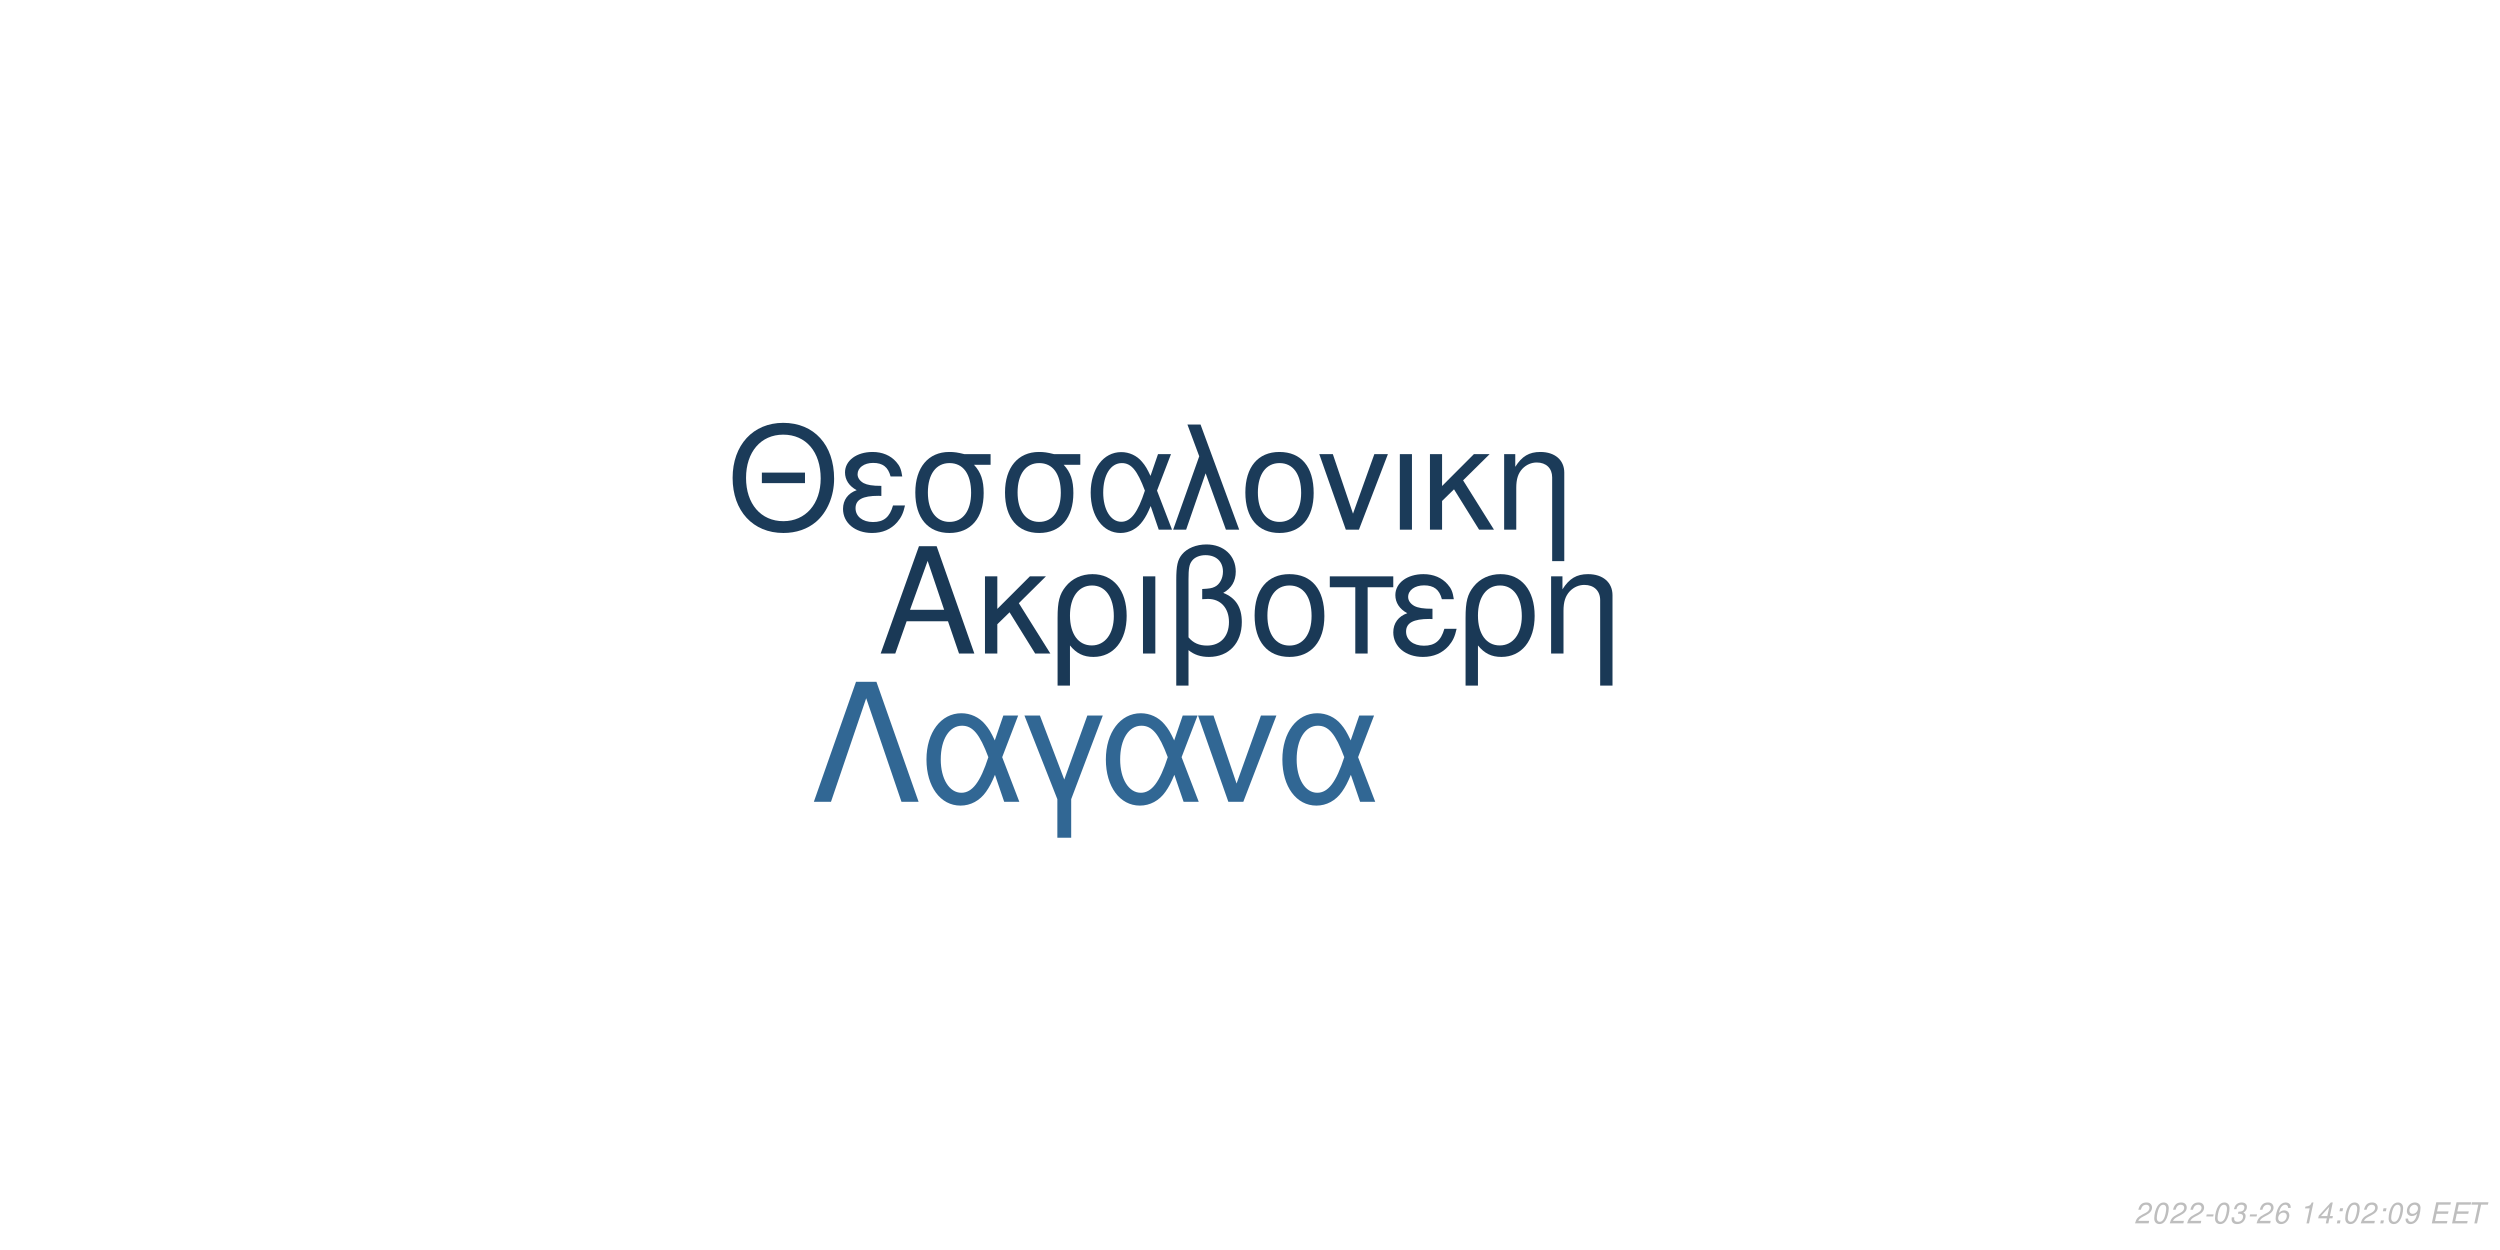
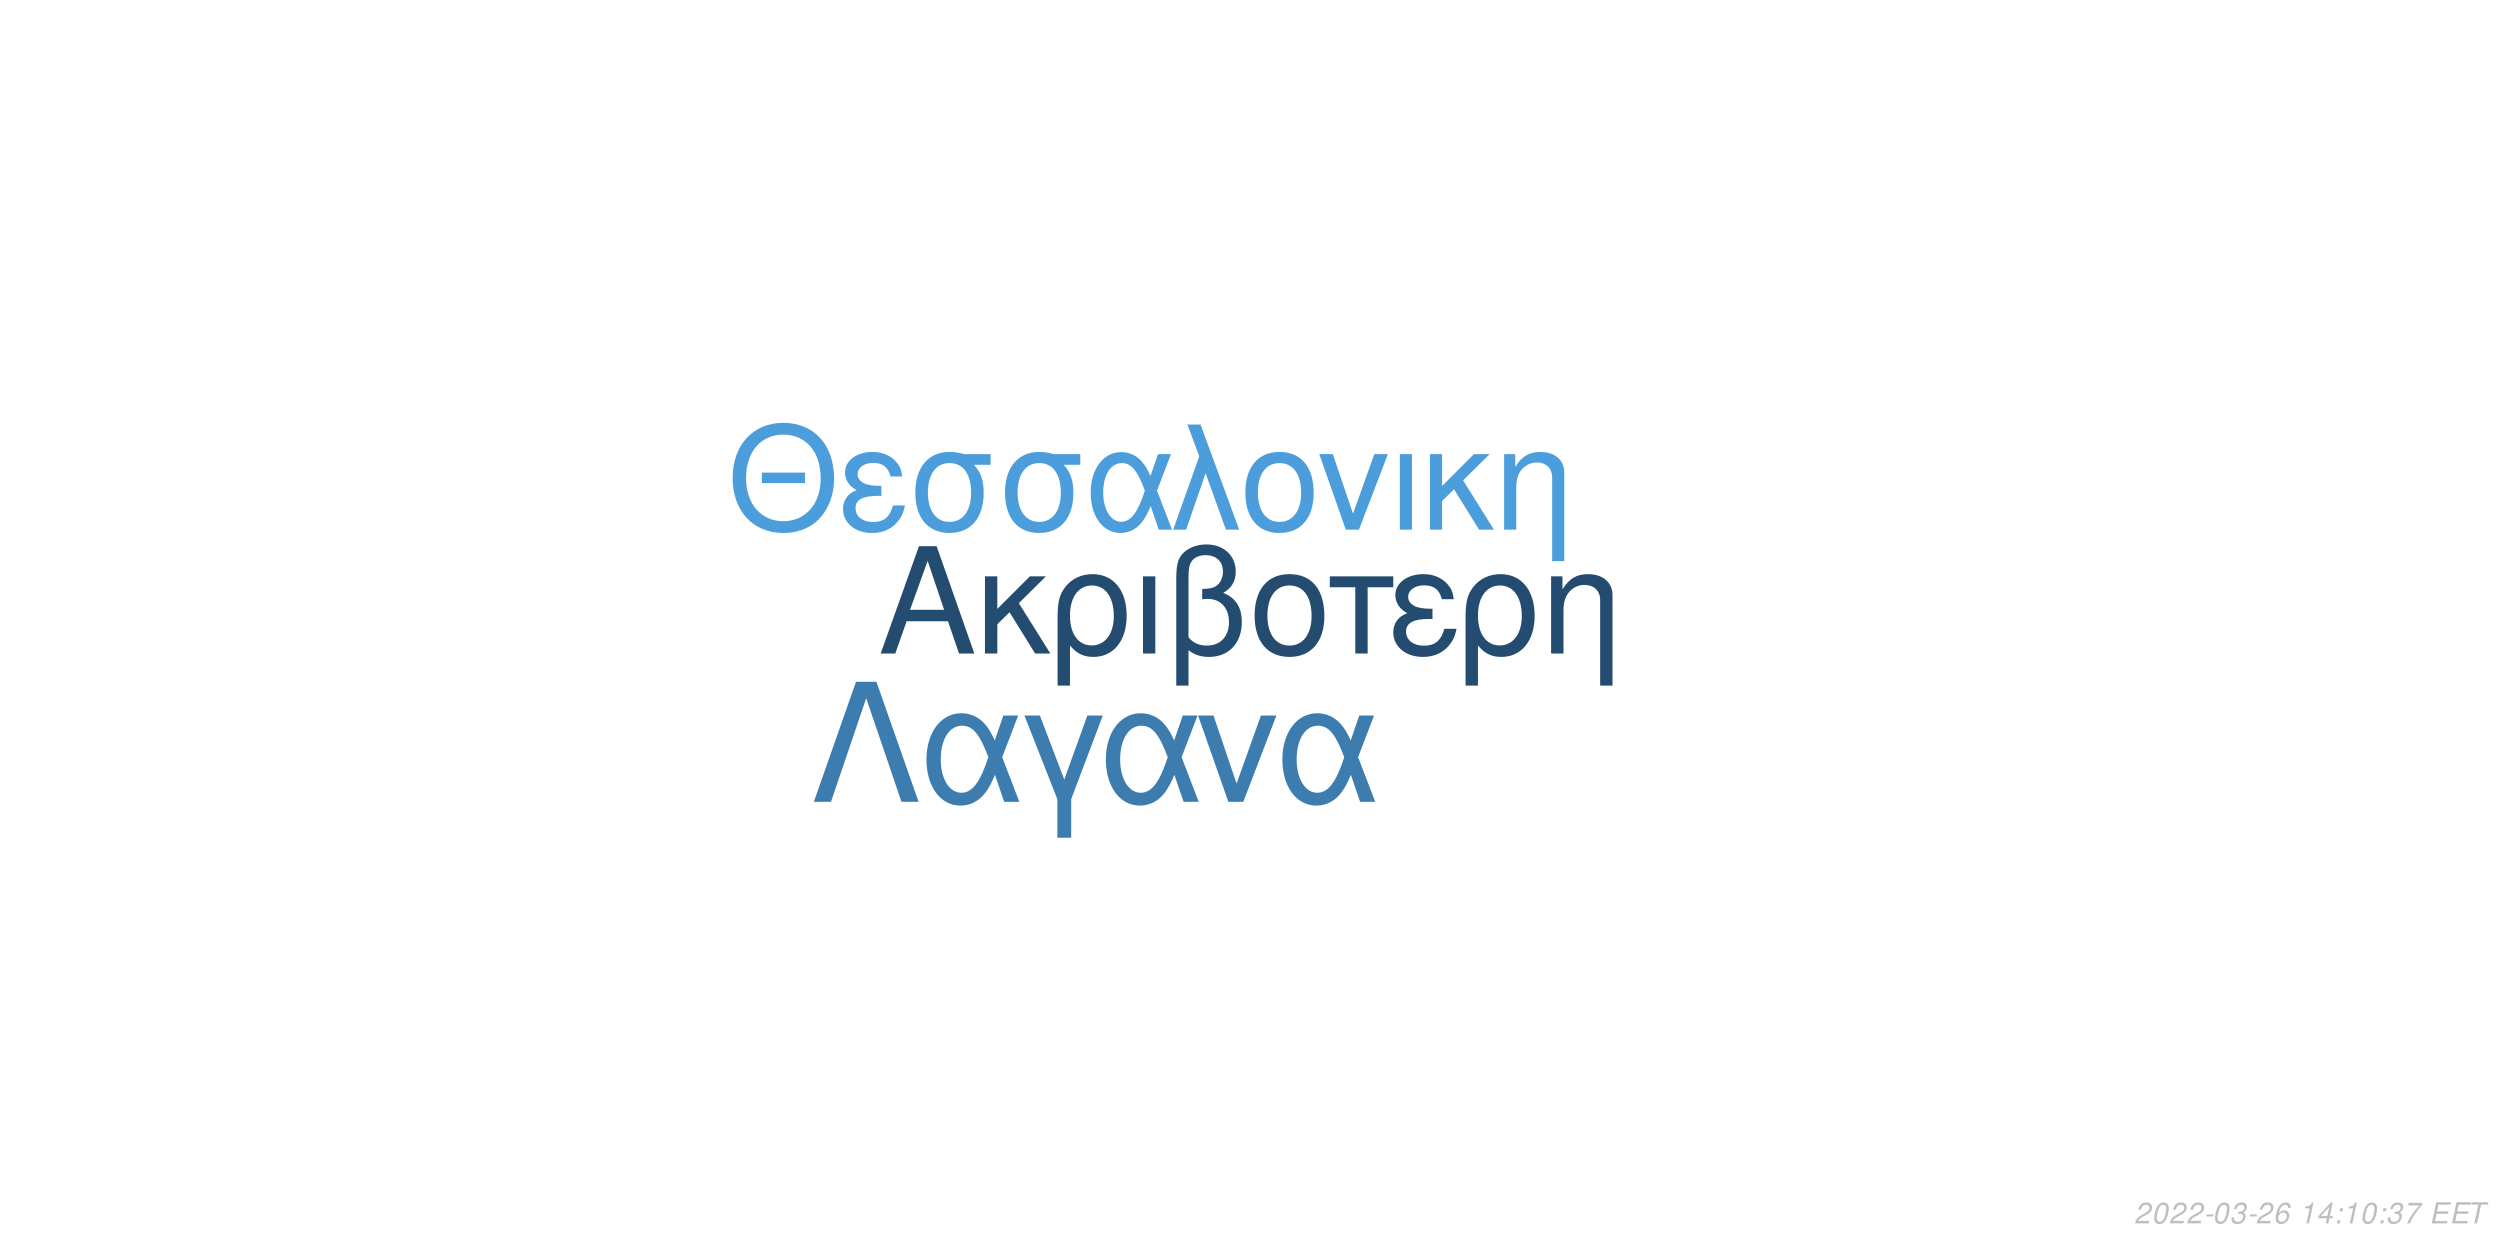
<svg xmlns="http://www.w3.org/2000/svg" xmlns:xlink="http://www.w3.org/1999/xlink" width="864pt" height="432pt" viewBox="0 0 864 432" version="1.1">
  <defs>
    <g>
      <symbol overflow="visible" id="glyph0-0">
        <path style="stroke:none;" d="" />
      </symbol>
      <symbol overflow="visible" id="glyph0-1">
        <path style="stroke:none;" d="M 24.125 -11.141 L 27.938 0 L 33.234 0 L 20.203 -37.094 L 14.094 -37.094 L 0.859 0 L 5.906 0 L 9.828 -11.141 Z M 22.797 -15.109 L 11 -15.109 L 17.094 -32.016 Z M 22.797 -15.109 " />
      </symbol>
      <symbol overflow="visible" id="glyph0-2">
        <path style="stroke:none;" d="M 7.172 -15.422 L 7.172 -26.672 L 2.906 -26.672 L 2.906 0 L 7.172 0 L 7.172 -10.125 L 11.406 -14.25 L 20.25 0 L 25.5 0 L 14.609 -17.406 L 23.969 -26.672 L 18.422 -26.672 Z M 7.172 -15.422 " />
      </symbol>
      <symbol overflow="visible" id="glyph0-3">
        <path style="stroke:none;" d="M 3 11.094 L 7.281 11.094 L 7.281 -2.797 C 9.516 -0.047 11.953 1.172 15.375 1.172 C 22.344 1.172 26.875 -4.422 26.875 -13.031 C 26.875 -21.891 22.297 -27.438 15.062 -27.438 C 11.297 -27.438 7.984 -25.906 5.797 -23.156 C 3.672 -20.516 3 -17.969 3 -12.359 Z M 14.906 -23.516 C 19.547 -23.516 22.438 -19.438 22.438 -12.922 C 22.438 -6.812 19.391 -2.797 14.812 -2.797 C 10.172 -2.797 7.281 -6.766 7.281 -13.125 C 7.281 -19.484 10.234 -23.516 14.906 -23.516 Z M 14.906 -23.516 " />
      </symbol>
      <symbol overflow="visible" id="glyph0-4">
        <path style="stroke:none;" d="M 3.516 0 L 7.781 0 L 7.781 -26.672 L 3.516 -26.672 Z M 3.516 0 " />
      </symbol>
      <symbol overflow="visible" id="glyph0-5">
        <path style="stroke:none;" d="M 4.016 11.094 L 8.25 11.094 L 8.25 -1.172 C 10.172 0.406 12.422 1.172 15.312 1.172 C 22.188 1.172 26.672 -3.609 26.672 -10.891 C 26.672 -15.984 24.578 -19.234 20.25 -20.969 C 23.109 -22.547 24.578 -25.031 24.578 -28.344 C 24.578 -33.844 20.406 -37.703 14.453 -37.703 C 10.938 -37.703 7.734 -36.391 6 -34.25 C 4.484 -32.422 4.016 -30.328 4.016 -25.391 Z M 8.25 -25.656 C 8.25 -29.359 8.5 -30.844 9.469 -32.062 C 10.375 -33.281 12.156 -34 14.094 -34 C 17.812 -34 20.156 -31.812 20.156 -28.297 C 20.156 -25.953 18.984 -23.812 17.297 -23.047 C 16.281 -22.547 15.469 -22.438 12.984 -22.297 L 12.984 -18.781 C 13.734 -18.828 14.344 -18.875 14.969 -18.875 C 19.344 -18.875 22.234 -15.719 22.234 -10.891 C 22.234 -5.906 19.281 -2.75 14.656 -2.75 C 11.953 -2.75 9.922 -3.609 8.25 -5.594 Z M 8.25 -25.656 " />
      </symbol>
      <symbol overflow="visible" id="glyph0-6">
        <path style="stroke:none;" d="M 14.094 -27.438 C 6.562 -27.438 2.094 -22.094 2.094 -13.125 C 2.094 -4.125 6.562 1.172 14.141 1.172 C 21.672 1.172 26.203 -4.172 26.203 -12.922 C 26.203 -22.188 21.828 -27.438 14.094 -27.438 Z M 14.141 -23.516 C 18.938 -23.516 21.781 -19.594 21.781 -12.984 C 21.781 -6.672 18.828 -2.75 14.141 -2.75 C 9.422 -2.75 6.516 -6.672 6.516 -13.125 C 6.516 -19.594 9.422 -23.516 14.141 -23.516 Z M 14.141 -23.516 " />
      </symbol>
      <symbol overflow="visible" id="glyph0-7">
        <path style="stroke:none;" d="M 7.891 0 L 12.156 0 L 12.156 -22.906 L 21.016 -22.906 L 21.016 -26.672 L -0.922 -26.672 L -0.922 -22.906 L 7.891 -22.906 Z M 7.891 0 " />
      </symbol>
      <symbol overflow="visible" id="glyph0-8">
        <path style="stroke:none;" d="M 14.562 -15.469 C 11.344 -15.469 9.562 -15.781 8.297 -16.438 C 6.922 -17.203 6.156 -18.328 6.156 -19.547 C 6.156 -21.891 8.453 -23.562 11.656 -23.562 C 15.062 -23.562 16.953 -22.094 17.812 -18.781 L 21.938 -18.781 C 21.578 -21.266 21.062 -22.5 19.797 -23.922 C 17.812 -26.203 14.906 -27.438 11.453 -27.438 C 5.797 -27.438 1.734 -24.375 1.734 -20.203 C 1.734 -17.609 3.156 -15.375 5.859 -13.938 C 2.797 -12.875 1.016 -10.484 1.016 -7.328 C 1.016 -2.391 5.297 1.172 11.25 1.172 C 14.969 1.172 17.906 -0.109 20.156 -2.641 C 21.578 -4.328 22.297 -5.797 22.906 -8.547 L 18.672 -8.547 C 17.5 -4.422 15.422 -2.703 11.609 -2.703 C 7.938 -2.703 5.438 -4.688 5.438 -7.578 C 5.438 -10.578 7.938 -11.953 13.484 -11.953 C 13.641 -11.953 14.094 -11.953 14.562 -11.906 Z M 14.562 -15.469 " />
      </symbol>
      <symbol overflow="visible" id="glyph0-9">
        <path style="stroke:none;" d="M 3.562 -26.672 L 3.562 0 L 7.844 0 L 7.844 -14.703 C 7.844 -17.906 8.5 -19.891 10.031 -21.531 C 11.406 -22.953 13.188 -23.719 15.062 -23.719 C 18.375 -23.719 20.516 -21.672 20.516 -18.469 L 20.516 11.094 L 24.781 11.094 L 24.781 -20.156 C 24.781 -24.578 21.469 -27.438 16.328 -27.438 C 12.359 -27.438 9.828 -25.906 7.484 -22.188 L 7.484 -26.672 Z M 3.562 -26.672 " />
      </symbol>
      <symbol overflow="visible" id="glyph1-0">
        <path style="stroke:none;" d="" />
      </symbol>
      <symbol overflow="visible" id="glyph1-1">
        <path style="stroke:none;" d="M 26.859 -19.734 L 11.953 -19.734 L 11.953 -16.094 L 26.859 -16.094 Z M 19.328 -36.922 C 8.922 -36.922 1.844 -29.25 1.844 -17.891 C 1.844 -6.484 8.875 1.141 19.391 1.141 C 23.812 1.141 27.703 -0.203 30.641 -2.688 C 34.578 -6.031 36.922 -11.656 36.922 -17.594 C 36.922 -29.297 30 -36.922 19.328 -36.922 Z M 19.328 -32.844 C 27.203 -32.844 32.281 -26.906 32.281 -17.688 C 32.281 -8.922 27.062 -2.938 19.391 -2.938 C 11.609 -2.938 6.484 -8.922 6.484 -17.891 C 6.484 -26.859 11.609 -32.844 19.328 -32.844 Z M 19.328 -32.844 " />
      </symbol>
      <symbol overflow="visible" id="glyph1-2">
        <path style="stroke:none;" d="M 14.25 -15.141 C 11.109 -15.141 9.375 -15.453 8.125 -16.094 C 6.781 -16.844 6.031 -17.938 6.031 -19.141 C 6.031 -21.422 8.266 -23.078 11.406 -23.078 C 14.75 -23.078 16.594 -21.625 17.438 -18.391 L 21.469 -18.391 C 21.125 -20.828 20.625 -22.031 19.391 -23.422 C 17.438 -25.656 14.594 -26.859 11.219 -26.859 C 5.688 -26.859 1.688 -23.875 1.688 -19.781 C 1.688 -17.234 3.094 -15.047 5.734 -13.656 C 2.734 -12.609 1 -10.266 1 -7.172 C 1 -2.344 5.188 1.141 11.016 1.141 C 14.656 1.141 17.547 -0.094 19.734 -2.594 C 21.125 -4.234 21.828 -5.688 22.422 -8.375 L 18.281 -8.375 C 17.141 -4.328 15.094 -2.641 11.359 -2.641 C 7.766 -2.641 5.328 -4.578 5.328 -7.422 C 5.328 -10.359 7.766 -11.703 13.203 -11.703 C 13.359 -11.703 13.797 -11.703 14.25 -11.656 Z M 14.25 -15.141 " />
      </symbol>
      <symbol overflow="visible" id="glyph1-3">
        <path style="stroke:none;" d="M 29 -26.109 L 19.938 -26.109 C 17.594 -26.703 16.438 -26.859 14.703 -26.859 C 7.469 -26.859 2.984 -21.469 2.984 -12.859 C 2.984 -4.031 7.375 1.141 14.797 1.141 C 22.172 1.141 26.609 -4.078 26.609 -12.656 C 26.609 -17.047 25.656 -19.828 23.266 -22.422 L 29 -22.422 Z M 14.797 -23.016 C 19.531 -23.016 22.266 -19.234 22.266 -12.75 C 22.266 -6.531 19.438 -2.688 14.797 -2.688 C 10.172 -2.688 7.328 -6.531 7.328 -12.859 C 7.328 -19.188 10.172 -23.016 14.797 -23.016 Z M 14.797 -23.016 " />
      </symbol>
      <symbol overflow="visible" id="glyph1-4">
        <path style="stroke:none;" d="M 29.344 -26.109 L 24.859 -26.109 L 22.266 -18.578 C 21.125 -21.031 20.484 -22.125 19.328 -23.469 C 17.547 -25.609 14.906 -26.812 12.156 -26.812 C 5.984 -26.812 1.594 -20.984 1.594 -12.812 C 1.594 -4.578 5.828 1.141 11.906 1.141 C 14.953 1.141 17.734 -0.344 19.625 -3.047 C 20.672 -4.531 21.281 -5.688 22.328 -8.172 L 25.109 0 L 29.703 0 L 24.516 -13.5 Z M 20.328 -13.5 C 17.891 -5.922 15.453 -2.734 12.156 -2.734 C 8.516 -2.734 5.922 -6.922 5.922 -12.812 C 5.922 -18.938 8.516 -23.016 12.359 -23.016 C 15.594 -23.016 17.688 -20.531 20.328 -13.5 Z M 20.328 -13.5 " />
      </symbol>
      <symbol overflow="visible" id="glyph1-5">
        <path style="stroke:none;" d="M 1.094 0 L 5.578 0 L 12.312 -19.484 L 19.328 0 L 23.922 0 L 10.562 -36.328 L 6.031 -36.328 L 10.109 -25.359 Z M 1.094 0 " />
      </symbol>
      <symbol overflow="visible" id="glyph1-6">
        <path style="stroke:none;" d="M 13.797 -26.859 C 6.422 -26.859 2.047 -21.625 2.047 -12.859 C 2.047 -4.031 6.422 1.141 13.859 1.141 C 21.234 1.141 25.656 -4.078 25.656 -12.656 C 25.656 -21.719 21.375 -26.859 13.797 -26.859 Z M 13.859 -23.016 C 18.531 -23.016 21.328 -19.188 21.328 -12.703 C 21.328 -6.531 18.438 -2.688 13.859 -2.688 C 9.219 -2.688 6.375 -6.531 6.375 -12.859 C 6.375 -19.188 9.219 -23.016 13.859 -23.016 Z M 13.859 -23.016 " />
      </symbol>
      <symbol overflow="visible" id="glyph1-7">
        <path style="stroke:none;" d="M 14.297 0 L 24.312 -26.109 L 19.625 -26.109 L 12.25 -5.531 L 5.281 -26.109 L 0.594 -26.109 L 9.766 0 Z M 14.297 0 " />
      </symbol>
      <symbol overflow="visible" id="glyph1-8">
        <path style="stroke:none;" d="M 3.438 0 L 7.625 0 L 7.625 -26.109 L 3.438 -26.109 Z M 3.438 0 " />
      </symbol>
      <symbol overflow="visible" id="glyph1-9">
        <path style="stroke:none;" d="M 7.031 -15.094 L 7.031 -26.109 L 2.844 -26.109 L 2.844 0 L 7.031 0 L 7.031 -9.922 L 11.156 -13.953 L 19.828 0 L 24.969 0 L 14.297 -17.047 L 23.469 -26.109 L 18.031 -26.109 Z M 7.031 -15.094 " />
      </symbol>
      <symbol overflow="visible" id="glyph1-10">
        <path style="stroke:none;" d="M 3.484 -26.109 L 3.484 0 L 7.672 0 L 7.672 -14.406 C 7.672 -17.547 8.328 -19.484 9.812 -21.078 C 11.156 -22.469 12.906 -23.219 14.75 -23.219 C 17.984 -23.219 20.078 -21.234 20.078 -18.094 L 20.078 10.859 L 24.266 10.859 L 24.266 -19.734 C 24.266 -24.062 21.031 -26.859 16 -26.859 C 12.109 -26.859 9.609 -25.359 7.328 -21.719 L 7.328 -26.109 Z M 3.484 -26.109 " />
      </symbol>
      <symbol overflow="visible" id="glyph2-0">
        <path style="stroke:none;" d="" />
      </symbol>
      <symbol overflow="visible" id="glyph2-1">
        <path style="stroke:none;" d="M 22.531 -41.484 L 15.484 -41.484 L 0.906 0 L 6.828 0 L 19 -35.797 L 31.188 0 L 37.109 0 Z M 22.531 -41.484 " />
      </symbol>
      <symbol overflow="visible" id="glyph2-2">
        <path style="stroke:none;" d="M 33.516 -29.812 L 28.391 -29.812 L 25.438 -21.219 C 24.125 -24.016 23.391 -25.266 22.078 -26.797 C 20.031 -29.25 17.016 -30.609 13.891 -30.609 C 6.828 -30.609 1.828 -23.953 1.828 -14.625 C 1.828 -5.234 6.656 1.312 13.594 1.312 C 17.078 1.312 20.266 -0.391 22.422 -3.469 C 23.609 -5.172 24.297 -6.484 25.5 -9.328 L 28.688 0 L 33.922 0 L 28 -15.422 Z M 23.219 -15.422 C 20.422 -6.766 17.641 -3.125 13.891 -3.125 C 9.734 -3.125 6.766 -7.906 6.766 -14.625 C 6.766 -21.625 9.734 -26.297 14.109 -26.297 C 17.812 -26.297 20.203 -23.453 23.219 -15.422 Z M 23.219 -15.422 " />
      </symbol>
      <symbol overflow="visible" id="glyph2-3">
        <path style="stroke:none;" d="M 12.062 12.406 L 16.844 12.406 L 16.844 -0.906 L 27.766 -29.812 L 22.422 -29.812 L 14.453 -7.688 L 6.031 -29.812 L 0.688 -29.812 L 12.062 -0.906 Z M 12.062 12.406 " />
      </symbol>
      <symbol overflow="visible" id="glyph2-4">
        <path style="stroke:none;" d="M 16.328 0 L 27.766 -29.812 L 22.422 -29.812 L 14 -6.312 L 6.031 -29.812 L 0.688 -29.812 L 11.156 0 Z M 16.328 0 " />
      </symbol>
      <symbol overflow="visible" id="glyph3-0">
        <path style="stroke:none;" d="" />
      </symbol>
      <symbol overflow="visible" id="glyph3-1">
        <path style="stroke:none;" d="M 5.234 -0.875 L 1.469 -0.875 C 1.641 -1.375 2.203 -1.891 3.109 -2.344 L 4.234 -2.938 C 5.562 -3.625 6.219 -4.469 6.219 -5.484 C 6.219 -5.938 6.062 -6.359 5.797 -6.656 C 5.469 -7.047 4.984 -7.234 4.312 -7.234 C 2.766 -7.234 1.891 -6.453 1.484 -4.734 L 2.375 -4.734 C 2.484 -5.188 2.609 -5.484 2.797 -5.75 C 3.094 -6.203 3.609 -6.453 4.188 -6.453 C 4.891 -6.453 5.344 -6.031 5.344 -5.375 C 5.344 -4.703 4.859 -4.094 4.016 -3.656 L 2.984 -3.125 C 1.234 -2.188 0.797 -1.656 0.344 -0.016 L 5.047 -0.016 Z M 5.234 -0.875 " />
      </symbol>
      <symbol overflow="visible" id="glyph3-2">
        <path style="stroke:none;" d="M 4.203 -7.234 C 3.375 -7.234 2.688 -6.812 2.125 -5.984 C 1.484 -5.047 0.984 -3.188 0.984 -1.734 C 0.984 -1.109 1.172 -0.562 1.484 -0.266 C 1.797 0.047 2.281 0.234 2.766 0.234 C 3.625 0.234 4.281 -0.156 4.859 -1.016 C 5.516 -1.953 6 -3.797 6 -5.266 C 6 -6.5 5.328 -7.234 4.203 -7.234 Z M 4.094 -6.453 C 4.734 -6.453 5.125 -5.984 5.125 -5.156 C 5.125 -4.203 4.781 -2.625 4.406 -1.812 C 3.984 -0.938 3.516 -0.547 2.875 -0.547 C 2.25 -0.547 1.875 -1.031 1.875 -1.828 C 1.875 -2.797 2.203 -4.344 2.594 -5.203 C 2.984 -6.047 3.453 -6.453 4.094 -6.453 Z M 4.094 -6.453 " />
      </symbol>
      <symbol overflow="visible" id="glyph3-3">
        <path style="stroke:none;" d="M 3.516 -3.125 L 1.125 -3.125 L 0.969 -2.406 L 3.359 -2.406 Z M 3.516 -3.125 " />
      </symbol>
      <symbol overflow="visible" id="glyph3-4">
        <path style="stroke:none;" d="M 2.922 -3.312 C 3.125 -3.344 3.234 -3.344 3.375 -3.344 C 4.203 -3.344 4.688 -3 4.688 -2.406 C 4.688 -1.312 3.906 -0.547 2.781 -0.547 C 2.047 -0.547 1.594 -0.938 1.594 -1.562 C 1.594 -1.719 1.609 -1.844 1.656 -2.094 L 0.766 -2.094 C 0.734 -1.797 0.719 -1.641 0.719 -1.469 C 0.719 -0.375 1.406 0.234 2.641 0.234 C 3.547 0.234 4.297 -0.078 4.812 -0.656 C 5.266 -1.156 5.562 -1.875 5.562 -2.547 C 5.562 -3.125 5.344 -3.453 4.797 -3.734 C 5.641 -4.234 6.016 -4.844 6.016 -5.734 C 6.016 -6.656 5.312 -7.234 4.203 -7.234 C 3.375 -7.234 2.672 -6.938 2.188 -6.375 C 1.891 -6.031 1.703 -5.641 1.516 -4.906 L 2.391 -4.906 C 2.5 -5.359 2.594 -5.594 2.734 -5.812 C 3.047 -6.234 3.516 -6.453 4.078 -6.453 C 4.734 -6.453 5.141 -6.125 5.141 -5.578 C 5.141 -5.188 5.016 -4.797 4.797 -4.547 C 4.516 -4.234 4 -4.062 3.266 -4.062 L 3.078 -4.062 Z M 2.922 -3.312 " />
      </symbol>
      <symbol overflow="visible" id="glyph3-5">
        <path style="stroke:none;" d="M 6.125 -5.344 L 6.141 -5.625 C 6.141 -6.609 5.453 -7.234 4.391 -7.234 C 3.438 -7.234 2.641 -6.719 2.016 -5.703 C 1.422 -4.781 0.938 -2.953 0.938 -1.688 C 0.938 -0.516 1.688 0.234 2.859 0.234 C 3.703 0.234 4.438 -0.156 5 -0.875 C 5.406 -1.422 5.672 -2.156 5.672 -2.766 C 5.672 -3.812 4.969 -4.5 3.906 -4.5 C 3.234 -4.5 2.672 -4.234 2.094 -3.625 C 2.406 -5.375 3.234 -6.453 4.25 -6.453 C 4.703 -6.453 5.062 -6.234 5.172 -5.844 C 5.203 -5.719 5.234 -5.578 5.25 -5.344 Z M 3.656 -3.734 C 4.344 -3.734 4.797 -3.281 4.797 -2.625 C 4.797 -1.469 3.984 -0.547 2.984 -0.547 C 2.297 -0.547 1.812 -1.047 1.812 -1.766 C 1.812 -2.859 2.625 -3.734 3.656 -3.734 Z M 3.656 -3.734 " />
      </symbol>
      <symbol overflow="visible" id="glyph3-6">
        <path style="stroke:none;" d="" />
      </symbol>
      <symbol overflow="visible" id="glyph3-7">
        <path style="stroke:none;" d="M 3.703 -5.188 L 2.594 0 L 3.469 0 L 5.016 -7.234 L 4.438 -7.234 C 3.906 -6.156 3.688 -6.016 2.234 -5.812 L 2.109 -5.188 Z M 3.703 -5.188 " />
      </symbol>
      <symbol overflow="visible" id="glyph3-8">
        <path style="stroke:none;" d="M 3.625 -1.75 L 3.266 0 L 4.141 0 L 4.516 -1.75 L 5.562 -1.75 L 5.734 -2.531 L 4.688 -2.531 L 5.688 -7.234 L 5.016 -7.234 L 0.844 -2.672 L 0.641 -1.75 Z M 3.797 -2.531 L 1.594 -2.531 L 4.469 -5.703 Z M 3.797 -2.531 " />
      </symbol>
      <symbol overflow="visible" id="glyph3-9">
        <path style="stroke:none;" d="M 2.359 -1.031 L 1.312 -1.031 L 1.094 0 L 2.141 0 Z M 3.266 -5.234 L 2.219 -5.234 L 2 -4.203 L 3.047 -4.203 Z M 3.266 -5.234 " />
      </symbol>
      <symbol overflow="visible" id="glyph3-10">
-         <path style="stroke:none;" d="M 0.844 -1.656 C 0.844 -1.547 0.844 -1.438 0.844 -1.375 C 0.844 -0.406 1.531 0.234 2.578 0.234 C 3.203 0.234 3.766 0.016 4.297 -0.438 C 4.938 -1 5.312 -1.656 5.594 -2.719 C 5.844 -3.672 6.016 -4.766 6.016 -5.375 C 6.016 -5.844 5.844 -6.328 5.547 -6.656 C 5.203 -7.031 4.703 -7.234 4.062 -7.234 C 2.516 -7.234 1.297 -5.938 1.297 -4.266 C 1.297 -3.203 1.984 -2.547 3.047 -2.547 C 3.484 -2.547 3.953 -2.672 4.281 -2.891 C 4.406 -2.984 4.547 -3.078 4.828 -3.344 C 4.438 -1.484 3.703 -0.547 2.703 -0.547 C 2.109 -0.547 1.719 -0.938 1.719 -1.547 L 1.719 -1.656 Z M 3.953 -6.453 C 4.625 -6.453 5.141 -5.953 5.141 -5.281 C 5.141 -4.188 4.312 -3.312 3.297 -3.312 C 2.594 -3.312 2.172 -3.734 2.172 -4.453 C 2.172 -5.562 2.984 -6.453 3.953 -6.453 Z M 3.953 -6.453 " />
+         <path style="stroke:none;" d="M 6.703 -7.094 L 1.953 -7.094 L 1.766 -6.219 L 5.594 -6.219 C 3.344 -3.688 2.266 -2.109 1.375 0 L 2.344 0 C 3.031 -1.906 4.828 -4.594 6.547 -6.281 Z M 6.703 -7.094 " />
      </symbol>
      <symbol overflow="visible" id="glyph3-11">
        <path style="stroke:none;" d="M 2.547 -3.312 L 6.5 -3.312 L 6.688 -4.141 L 2.719 -4.141 L 3.219 -6.469 L 7.344 -6.469 L 7.516 -7.297 L 2.453 -7.297 L 0.906 0 L 6.125 0 L 6.297 -0.812 L 2.016 -0.812 Z M 2.547 -3.312 " />
      </symbol>
      <symbol overflow="visible" id="glyph3-12">
        <path style="stroke:none;" d="M 4.938 -6.469 L 7.312 -6.469 L 7.484 -7.297 L 1.75 -7.297 L 1.578 -6.469 L 3.984 -6.469 L 2.609 0 L 3.547 0 Z M 4.938 -6.469 " />
      </symbol>
    </g>
  </defs>
  <g id="surface1">
    <rect x="0" y="0" width="864" height="432" style="fill:rgb(100%,100%,100%);fill-opacity:1;stroke:none;" />
-     <g style="fill:rgb(10.196%,22.353%,33.725%);fill-opacity:1;">
+     <g style="fill:rgb(14.118%,29.804%,43.922%);fill-opacity:1;">
      <use xlink:href="#glyph0-1" x="303.5" y="225.861" />
      <use xlink:href="#glyph0-2" x="337.5" y="225.861" />
      <use xlink:href="#glyph0-3" x="362.5" y="225.861" />
      <use xlink:href="#glyph0-4" x="391.5" y="225.861" />
      <use xlink:href="#glyph0-5" x="402.5" y="225.861" />
      <use xlink:href="#glyph0-6" x="431.5" y="225.861" />
      <use xlink:href="#glyph0-7" x="460.5" y="225.861" />
      <use xlink:href="#glyph0-8" x="480.5" y="225.861" />
      <use xlink:href="#glyph0-3" x="503.5" y="225.861" />
      <use xlink:href="#glyph0-9" x="532.5" y="225.861" />
    </g>
-     <g style="fill:rgb(10.588%,23.137%,34.902%);fill-opacity:1;">
+     <g style="fill:rgb(29.804%,61.569%,86.275%);fill-opacity:1;">
      <use xlink:href="#glyph1-1" x="251.348" y="183.058" />
      <use xlink:href="#glyph1-2" x="290.348" y="183.058" />
      <use xlink:href="#glyph1-3" x="313.348" y="183.058" />
      <use xlink:href="#glyph1-3" x="344.348" y="183.058" />
      <use xlink:href="#glyph1-4" x="375.348" y="183.058" />
      <use xlink:href="#glyph1-5" x="404.348" y="183.058" />
      <use xlink:href="#glyph1-6" x="428.348" y="183.058" />
      <use xlink:href="#glyph1-7" x="455.348" y="183.058" />
      <use xlink:href="#glyph1-8" x="480.348" y="183.058" />
      <use xlink:href="#glyph1-9" x="491.348" y="183.058" />
      <use xlink:href="#glyph1-10" x="516.348" y="183.058" />
    </g>
-     <g style="fill:rgb(19.216%,40.392%,58.039%);fill-opacity:1;">
+     <g style="fill:rgb(23.529%,48.627%,68.627%);fill-opacity:1;">
      <use xlink:href="#glyph2-1" x="280.359" y="277.105" />
      <use xlink:href="#glyph2-2" x="318.359" y="277.105" />
      <use xlink:href="#glyph2-3" x="353.359" y="277.105" />
      <use xlink:href="#glyph2-2" x="380.359" y="277.105" />
      <use xlink:href="#glyph2-4" x="413.359" y="277.105" />
      <use xlink:href="#glyph2-2" x="441.359" y="277.105" />
    </g>
    <g style="fill:rgb(74.51%,74.51%,74.51%);fill-opacity:1;">
      <use xlink:href="#glyph3-1" x="737.52" y="422.81" />
      <use xlink:href="#glyph3-2" x="743.52" y="422.81" />
      <use xlink:href="#glyph3-1" x="749.52" y="422.81" />
      <use xlink:href="#glyph3-1" x="755.52" y="422.81" />
      <use xlink:href="#glyph3-3" x="761.52" y="422.81" />
      <use xlink:href="#glyph3-2" x="764.52" y="422.81" />
      <use xlink:href="#glyph3-4" x="770.52" y="422.81" />
      <use xlink:href="#glyph3-3" x="776.52" y="422.81" />
      <use xlink:href="#glyph3-1" x="779.52" y="422.81" />
      <use xlink:href="#glyph3-5" x="785.52" y="422.81" />
      <use xlink:href="#glyph3-6" x="791.52" y="422.81" />
      <use xlink:href="#glyph3-7" x="794.52" y="422.81" />
      <use xlink:href="#glyph3-8" x="800.52" y="422.81" />
      <use xlink:href="#glyph3-9" x="806.52" y="422.81" />
-       <use xlink:href="#glyph3-2" x="809.52" y="422.81" />
-       <use xlink:href="#glyph3-1" x="815.52" y="422.81" />
+       <use xlink:href="#glyph3-7" x="809.52" y="422.81" />
+       <use xlink:href="#glyph3-2" x="815.52" y="422.81" />
      <use xlink:href="#glyph3-9" x="821.52" y="422.81" />
-       <use xlink:href="#glyph3-2" x="824.52" y="422.81" />
+       <use xlink:href="#glyph3-4" x="824.52" y="422.81" />
      <use xlink:href="#glyph3-10" x="830.52" y="422.81" />
      <use xlink:href="#glyph3-6" x="836.52" y="422.81" />
      <use xlink:href="#glyph3-11" x="839.52" y="422.81" />
      <use xlink:href="#glyph3-11" x="846.52" y="422.81" />
      <use xlink:href="#glyph3-12" x="852.52" y="422.81" />
    </g>
  </g>
</svg>
